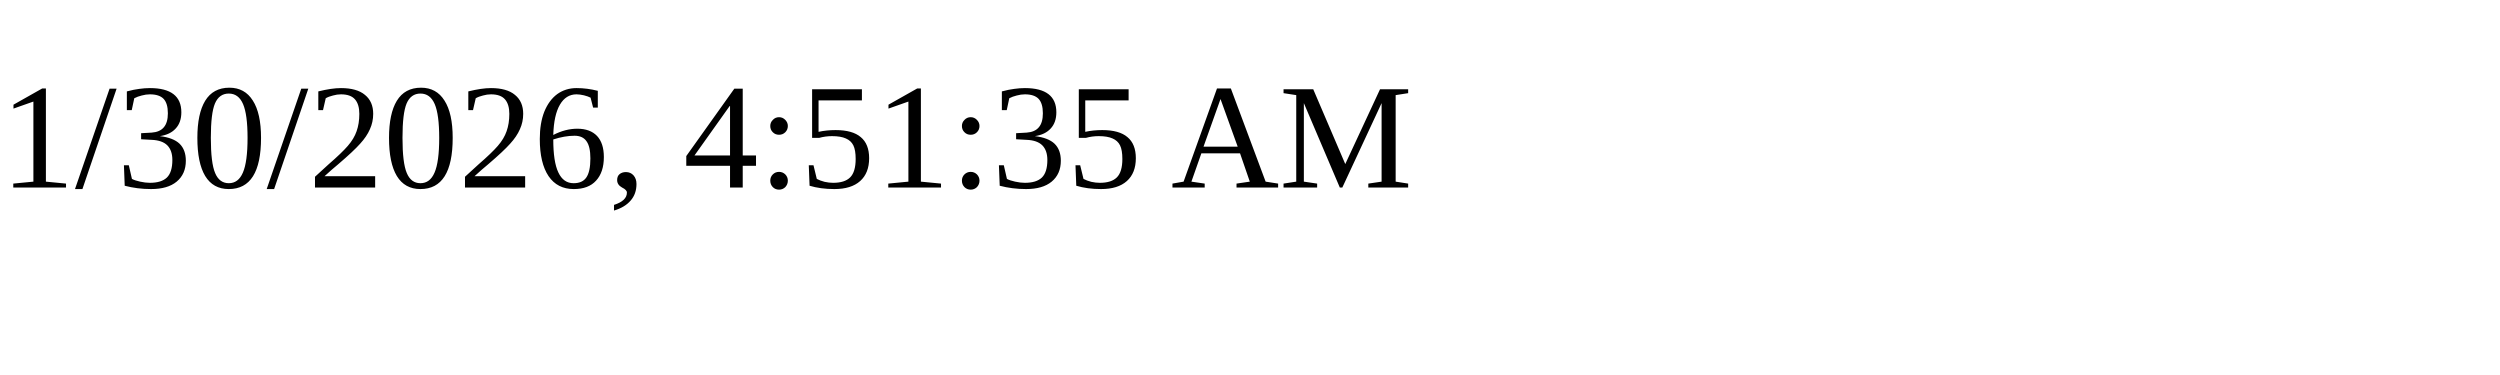
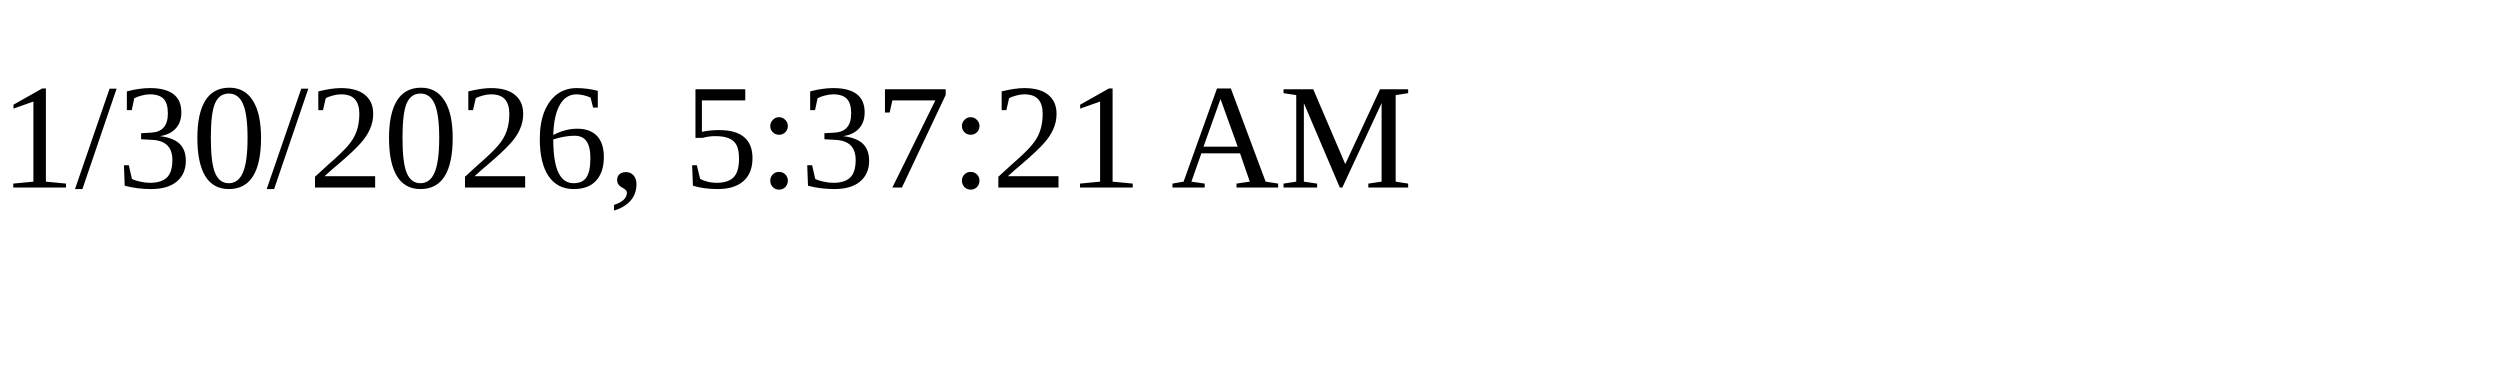
<svg xmlns="http://www.w3.org/2000/svg" height="30" width="200">
-   <text x="0" y="15">1/30/2026, 4:51:35 AM</text>
+   <text x="0" y="15">1/30/2026, 5:37:21 AM</text>
</svg>
